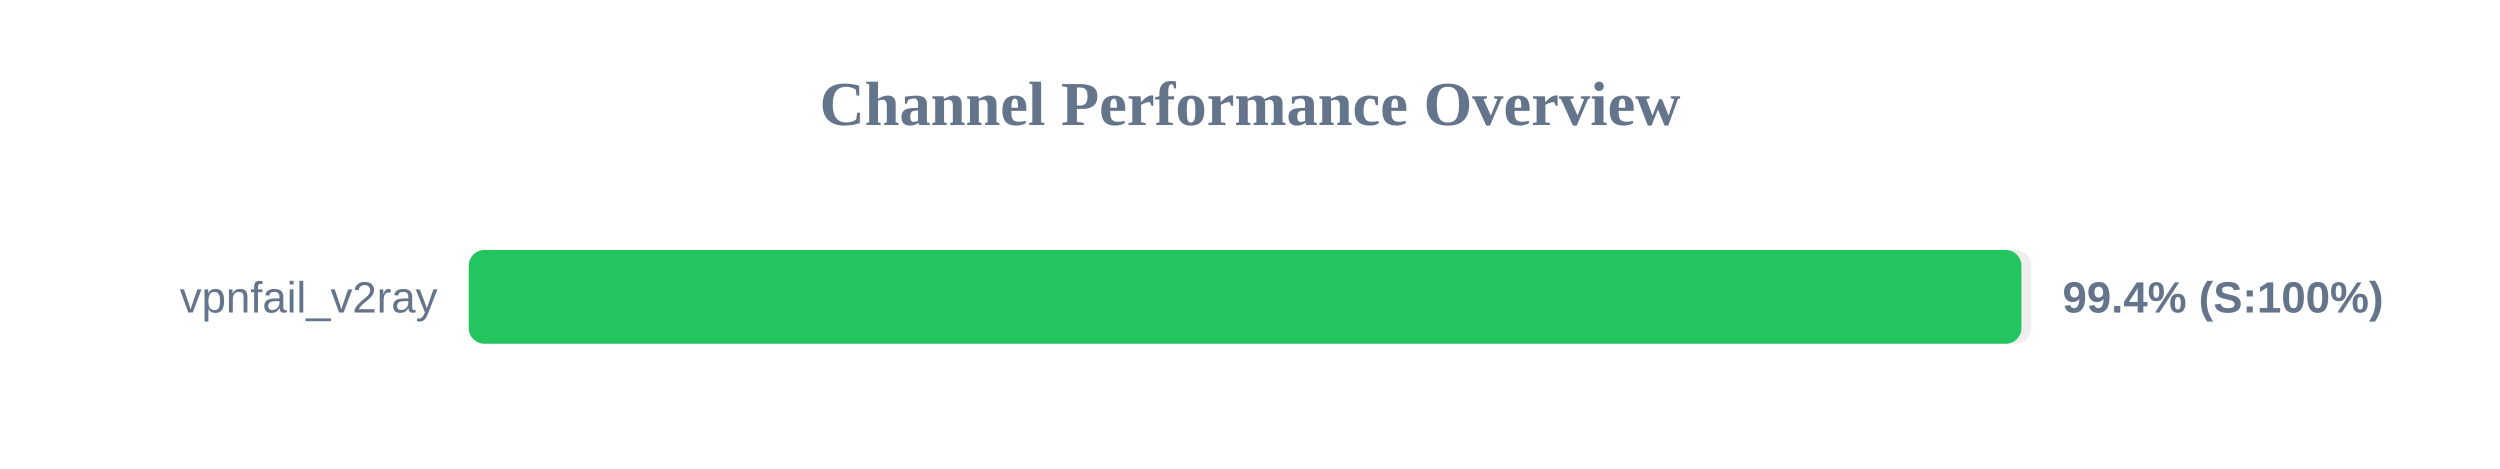
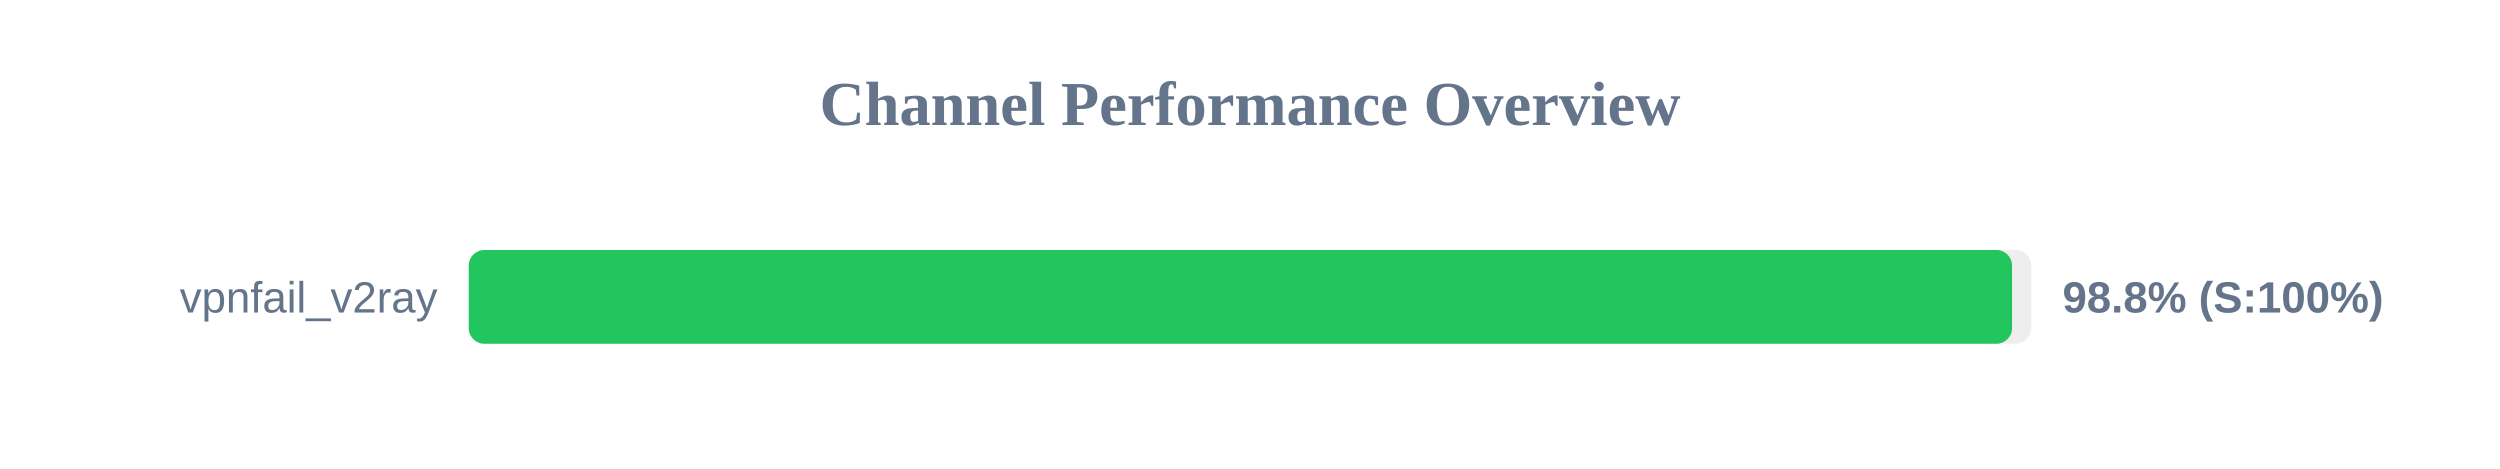
<svg xmlns="http://www.w3.org/2000/svg" width="800" height="150" version="1.1">
  <style>
        .row { font: 14px Arial; fill: #64748b; }
        .score { font: bold 14px Arial; fill: #64748b; }
    </style>
  <text x="400" y="40" text-anchor="middle" font-size="20px" font-weight="bold" fill="#64748b">Channel Performance Overview</text>
  <rect x="150" y="80" width="500" height="30" fill="#eee" rx="5" />
-   <rect x="150" y="80" width="496.85" height="30" fill="#22c55e" rx="5" />
+   <rect x="150" y="80" width="493.85" height="30" fill="#22c55e" rx="5" />
  <text x="140" y="100" text-anchor="end" class="row">vpnfail_v2ray</text>
-   <text x="660" y="100" text-anchor="start" class="score">99.4% (S:100%)</text>
+   <text x="660" y="100" text-anchor="start" class="score">98.8% (S:100%)</text>
</svg>
